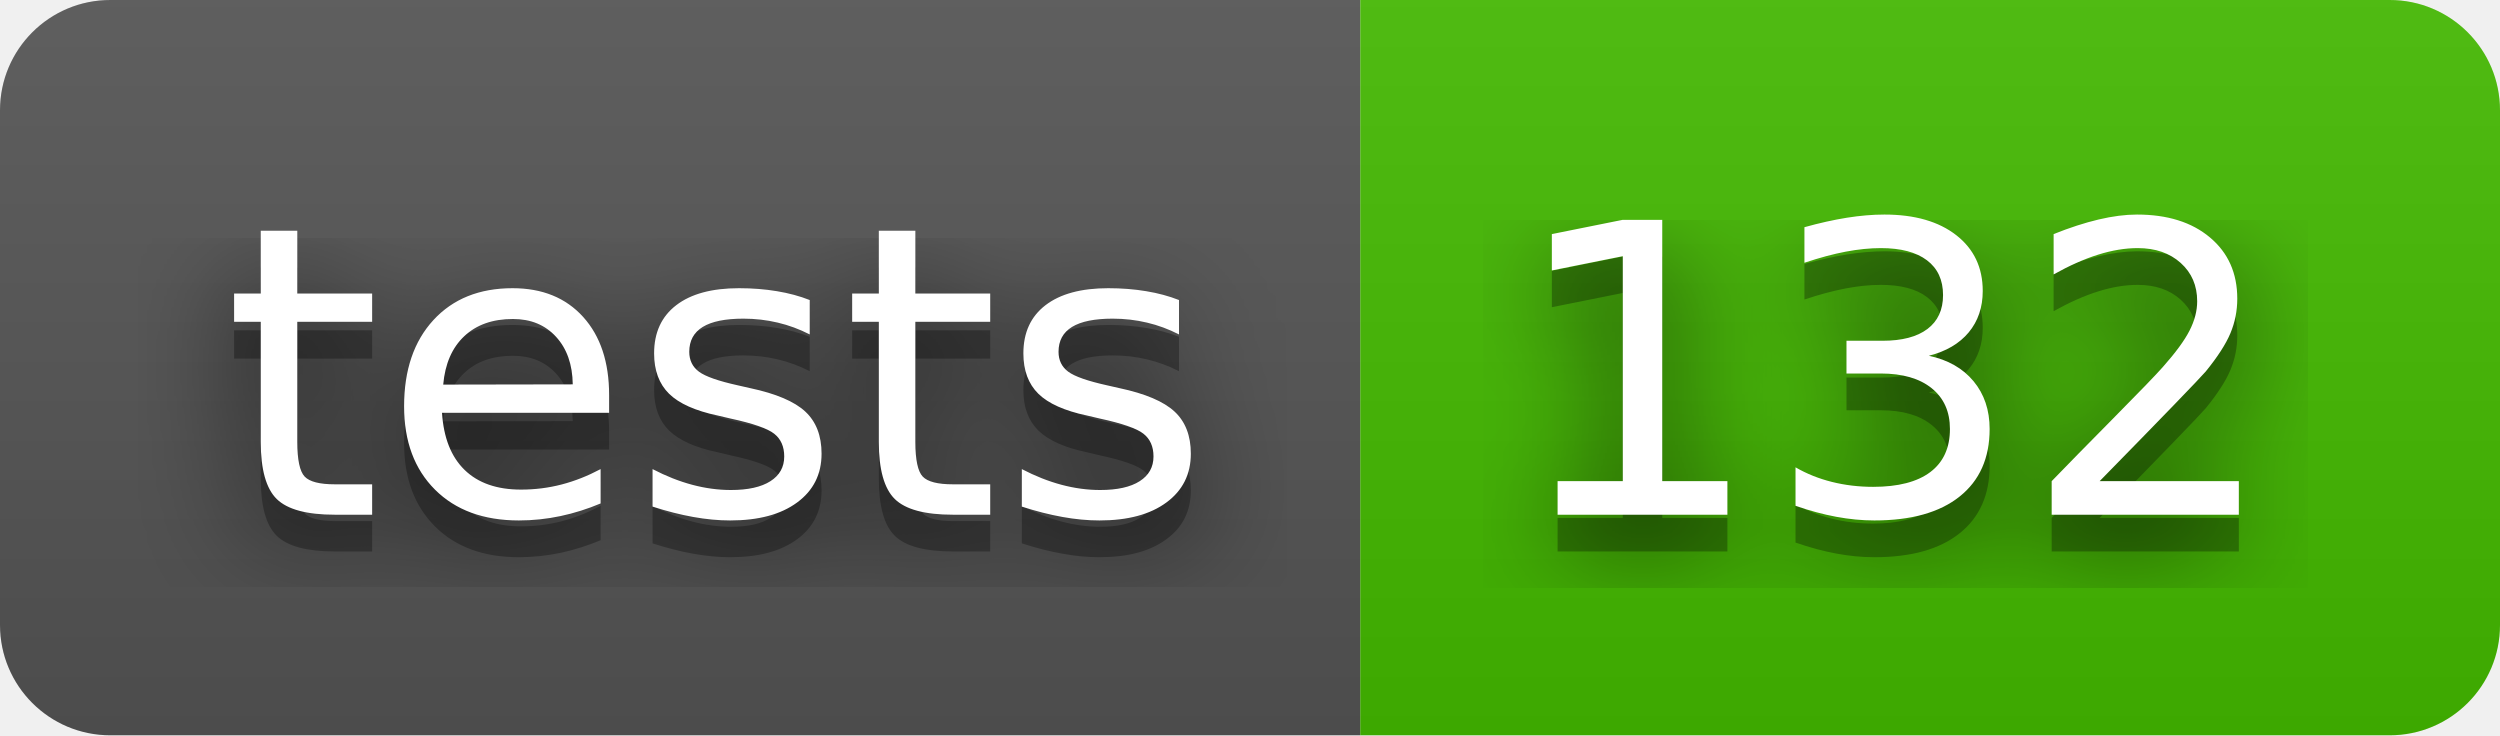
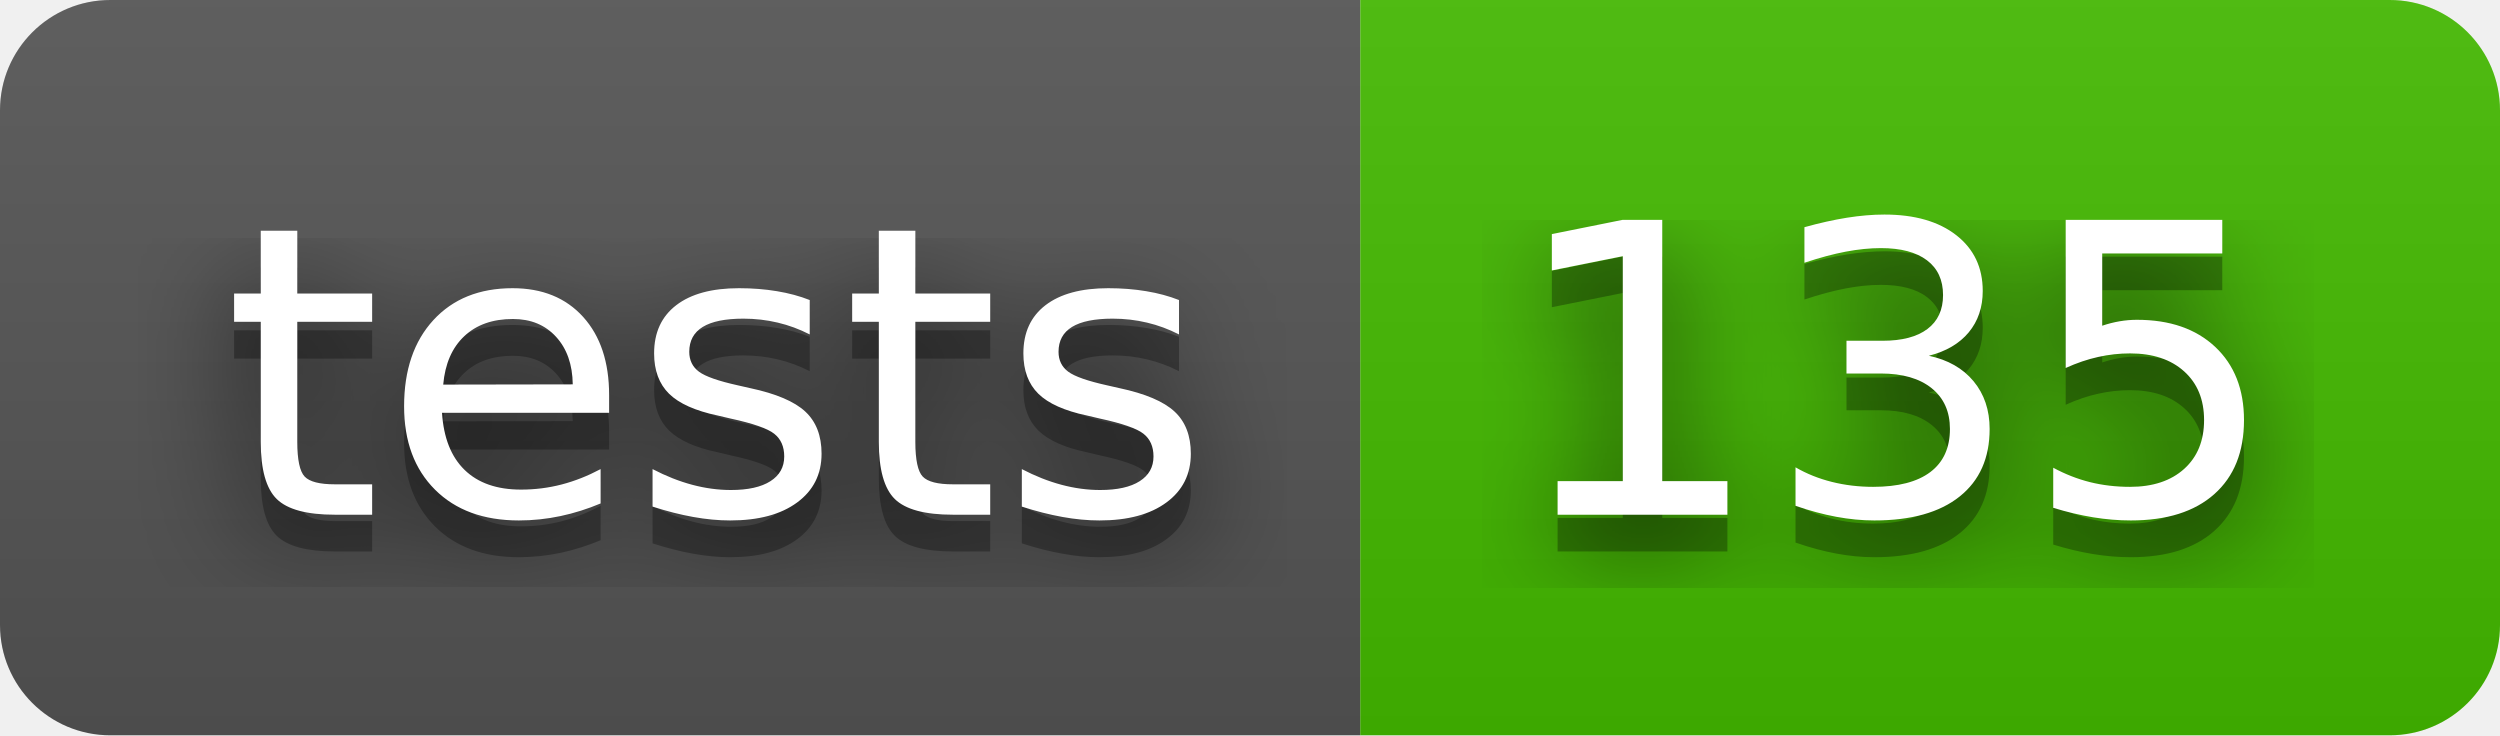
- <svg xmlns="http://www.w3.org/2000/svg" width="68" height="20" role="img" aria-label="tests: 132">
+ <svg xmlns="http://www.w3.org/2000/svg" width="68" height="20" role="img" aria-label="tests: 135">
  <filter id="blur">
    <feGaussianBlur stdDeviation="16" />
  </filter>
  <linearGradient id="s" x2="0" y2="100%">
    <stop offset="0" stop-color="#bbb" stop-opacity=".1" />
    <stop offset="1" stop-opacity=".1" />
  </linearGradient>
  <clipPath id="r">
    <rect width="68" height="20" rx="3" />
  </clipPath>
  <g clip-path="url(#r)">
    <rect width="37" height="20" fill="#555" />
    <rect x="37" width="31" height="20" fill="#4b0" />
    <rect width="68" height="20" fill="url(#s)" />
  </g>
  <g fill="#fff" text-anchor="middle" font-family="Verdana,Geneva,DejaVu Sans,sans-serif" text-rendering="geometricPrecision" font-size="110">
    <g transform="scale(.1)">
      <g aria-hidden="true" fill="#010101">
        <text x="195" y="150" fill-opacity=".8" filter="url(#blur)" textLength="270">tests</text>
        <text x="195" y="150" fill-opacity=".3" textLength="270">tests</text>
      </g>
      <text x="195" y="140" textLength="270">tests</text>
    </g>
    <g transform="scale(.1)">
      <g aria-hidden="true" fill="#010101">
-         <text x="515" y="150" fill-opacity=".8" filter="url(#blur)" textLength="210">132</text>
-         <text x="515" y="150" fill-opacity=".3" textLength="210">132</text>
+         <text x="515" y="150" fill-opacity=".8" filter="url(#blur)" textLength="210">135</text>
+         <text x="515" y="150" fill-opacity=".3" textLength="210">135</text>
      </g>
-       <text x="515" y="140" textLength="210">132</text>
+       <text x="515" y="140" textLength="210">135</text>
    </g>
  </g>
</svg>
